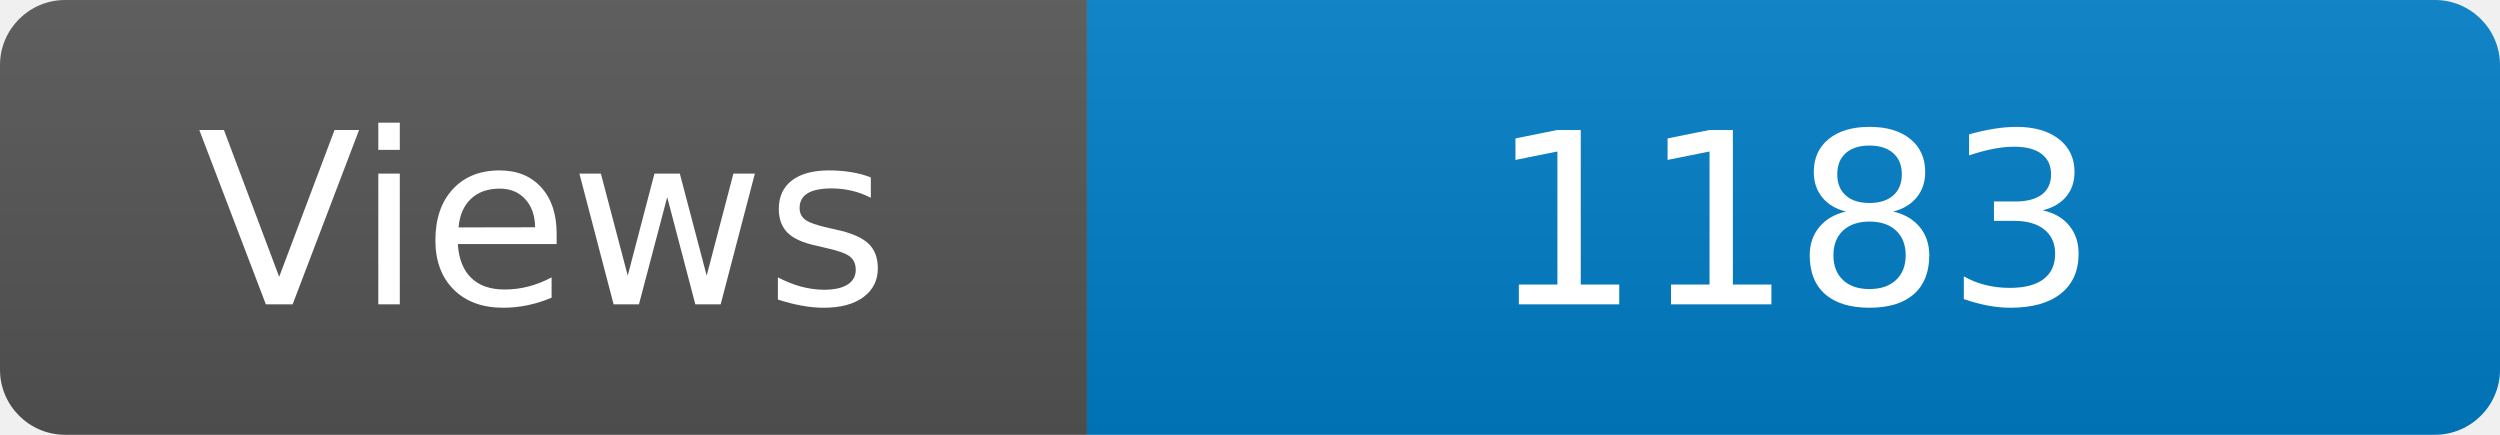
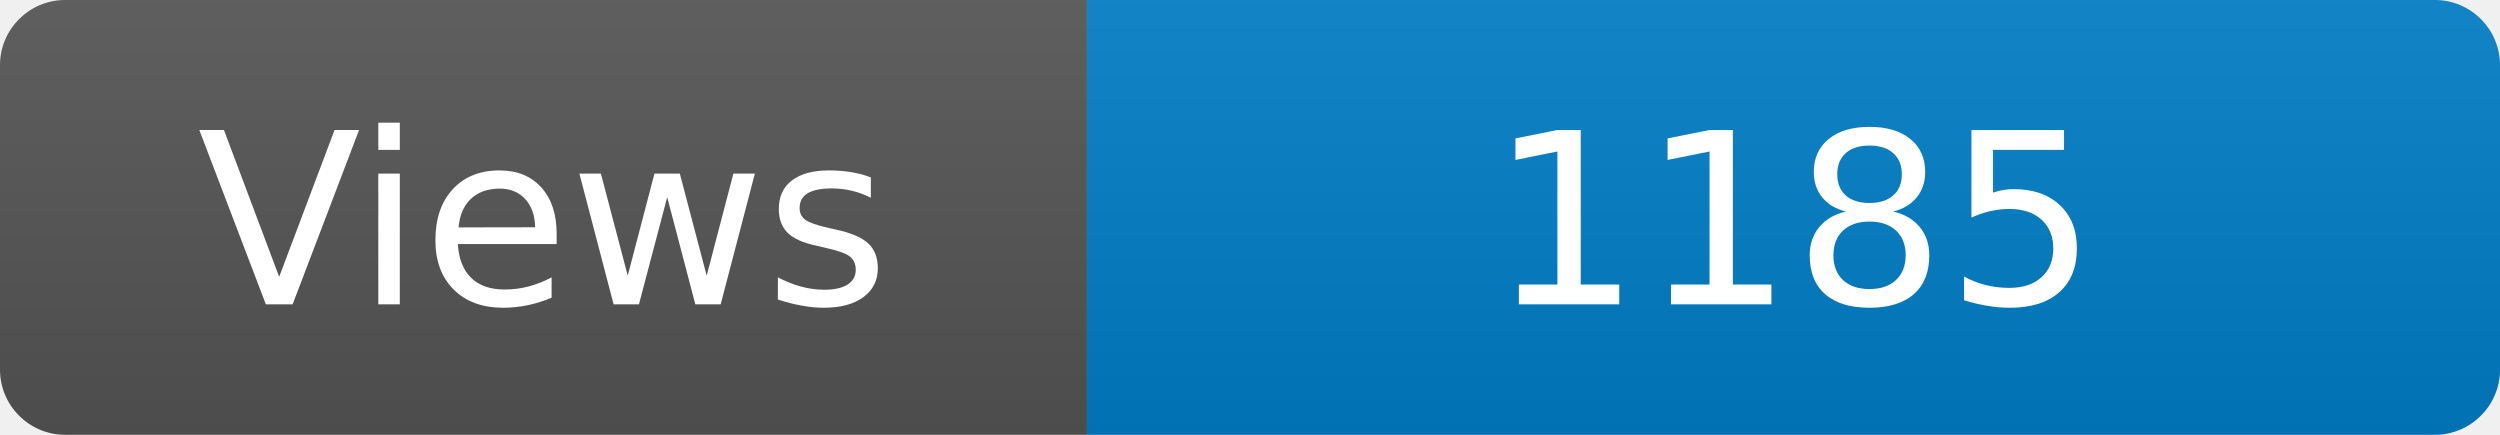
<svg xmlns="http://www.w3.org/2000/svg" width="115" height="20" role="img" aria-label="Maintained?: yes">
  <linearGradient id="s" x2="0" y2="100%">
    <stop offset="0" stop-color="#bbb" stop-opacity=".1" />
    <stop offset="1" stop-opacity=".1" />
  </linearGradient>
  <clipPath id="r">
    <rect width="115" height="20" rx="3" fill="#fff" />
  </clipPath>
  <g clip-path="url(#r)">
    <rect width="50" height="20" fill="#555" />
    <rect x="50" width="160" height="20" fill="#007ec6" />
    <rect width="115" height="20" fill="url(#s)" />
  </g>
  <g fill="#fff" text-anchor="middle" font-family="Verdana,Geneva,DejaVu Sans,sans-serif" font-size="110">
    <text x="250" y="140" transform="scale(.1)" fill="#fff">Views</text>
-     <text x="825" y="140" transform="scale(.1)" fill="#fff">1183</text>
+     <text x="825" y="140" transform="scale(.1)" fill="#fff">1185</text>
  </g>
</svg>
